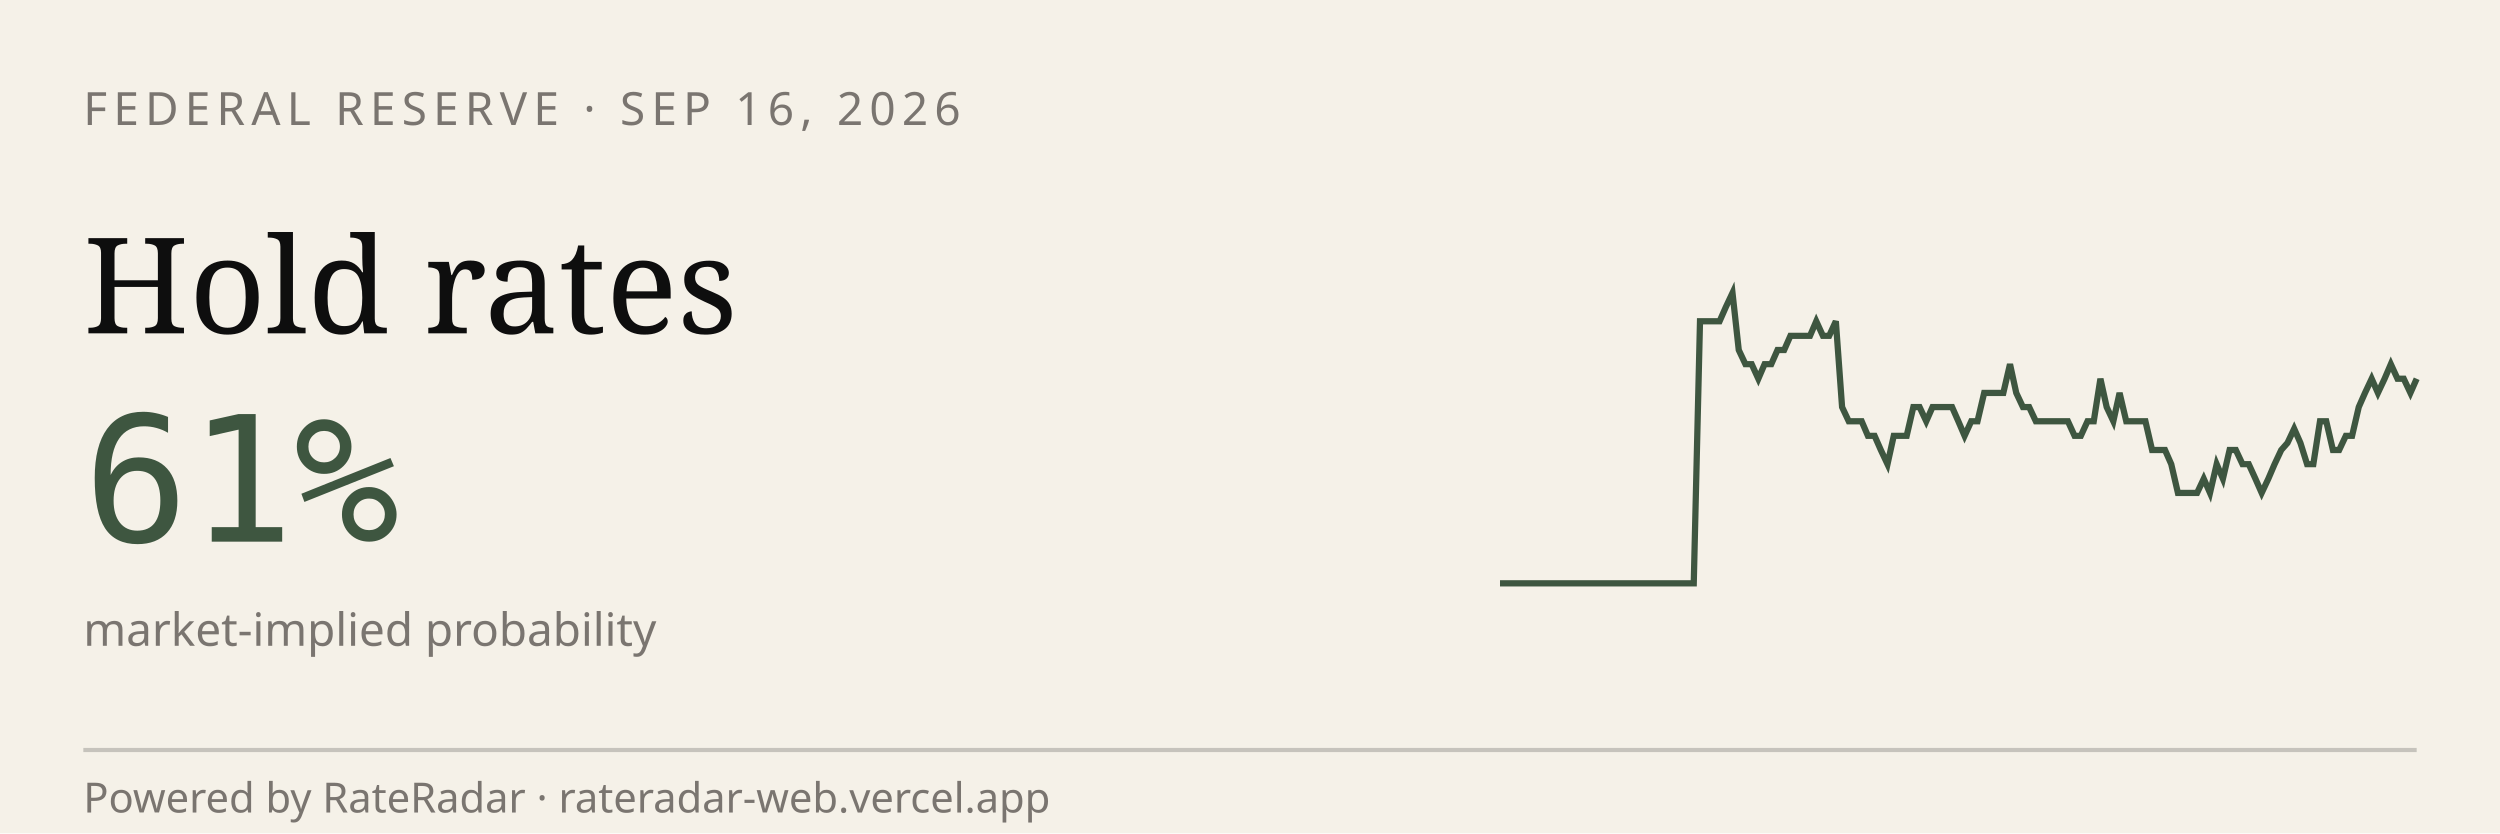
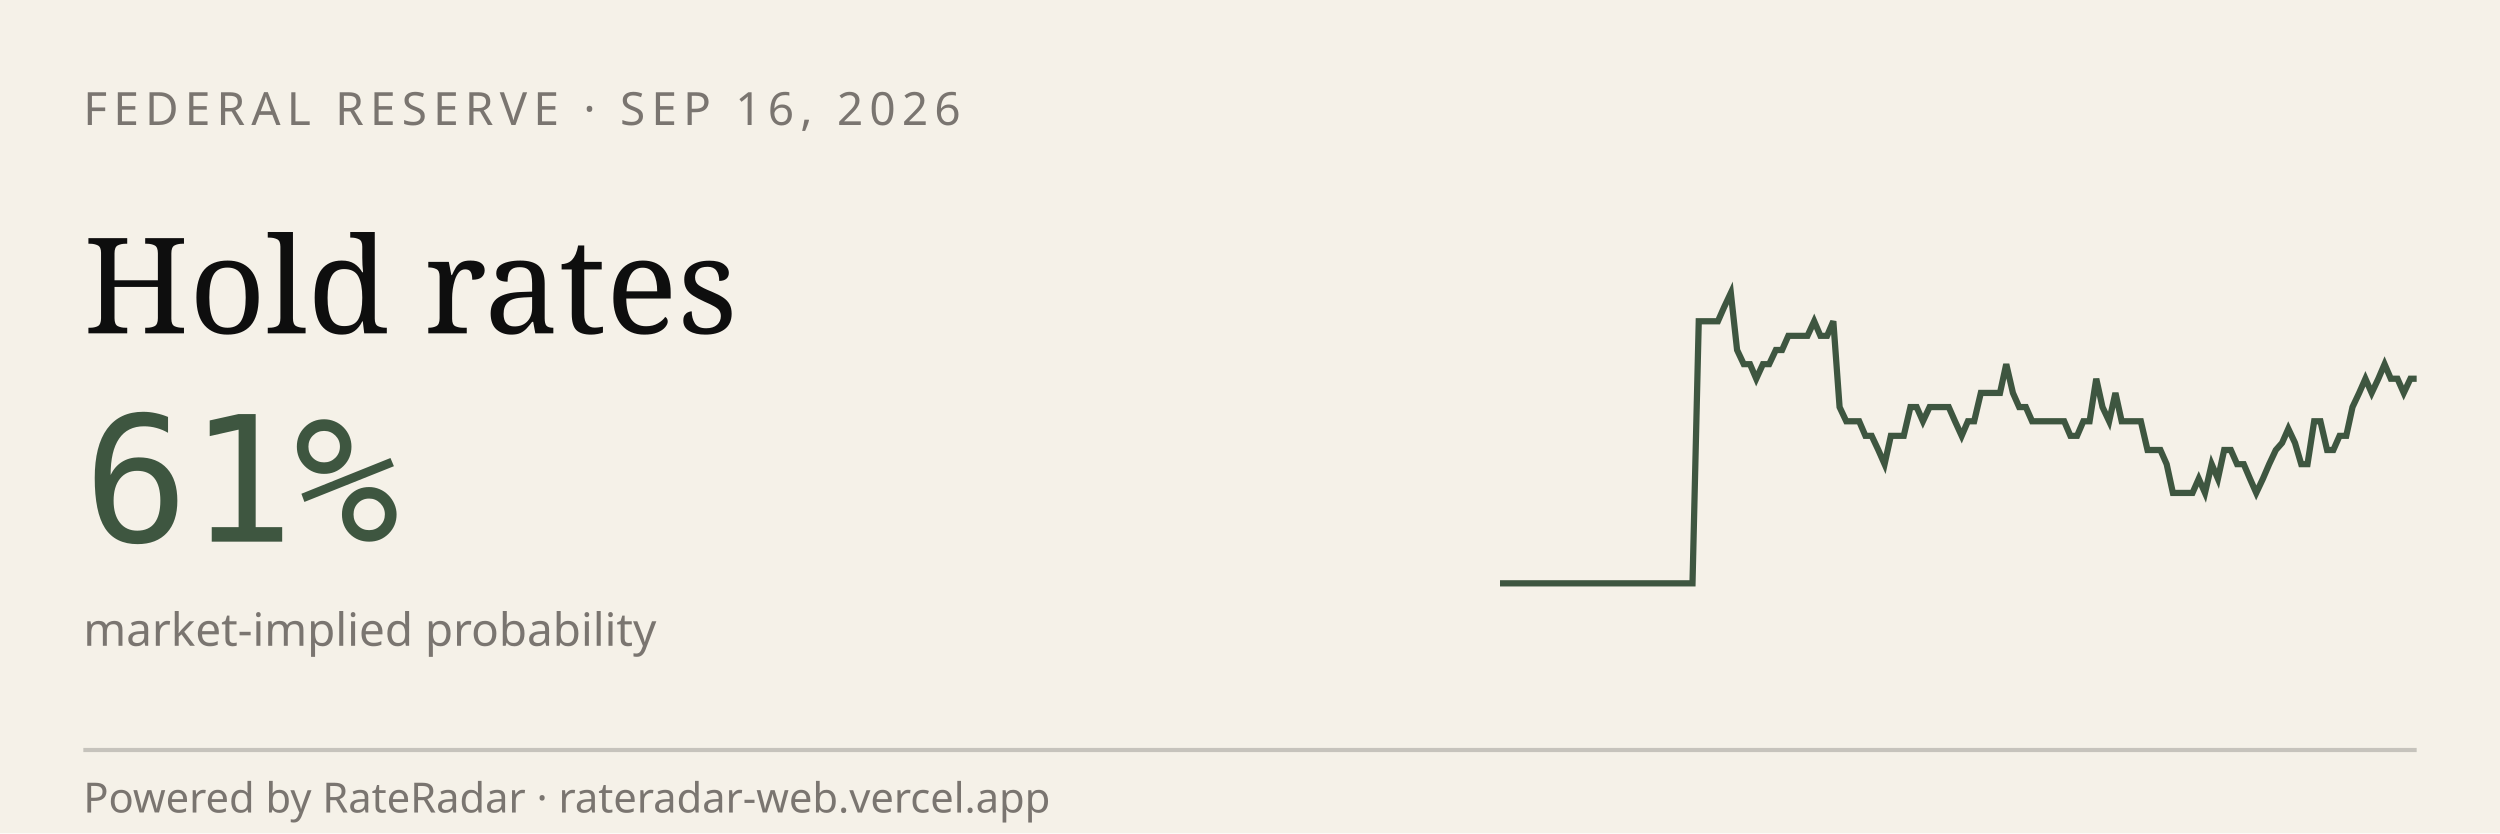
<svg xmlns="http://www.w3.org/2000/svg" viewBox="0 0 600 200" width="600" height="200" role="img" aria-label="RateRadar live odds for FED 2026-09-16">
  <rect width="600" height="200" fill="#F5F1E8" />
  <text x="20" y="30" font-family="sans-serif" font-size="11" letter-spacing="1.5" fill="#7A7570">FEDERAL RESERVE · SEP 16, 2026</text>
  <text x="20" y="80" font-family="Georgia, serif" font-size="32" fill="#0E0E0E">Hold rates</text>
  <text x="20" y="130" font-family="monospace" font-size="42" fill="#3E5640">61%</text>
  <text x="20" y="155" font-family="sans-serif" font-size="11" fill="#7A7570">market-implied probability</text>
-   <path d="M 360.0,140.0 L 361.5,140.0 L 363.1,140.0 L 364.6,140.0 L 366.2,140.0 L 367.7,140.0 L 369.3,140.0 L 370.8,140.0 L 372.4,140.0 L 373.9,140.0 L 375.5,140.0 L 377.0,140.0 L 378.6,140.0 L 380.1,140.0 L 381.7,140.0 L 383.2,140.0 L 384.8,140.0 L 386.3,140.0 L 387.9,140.0 L 389.4,140.0 L 391.0,140.0 L 392.5,140.0 L 394.1,140.0 L 395.6,140.0 L 397.2,140.0 L 398.7,140.0 L 400.3,140.0 L 401.8,140.0 L 403.4,140.0 L 404.9,140.0 L 406.5,140.0 L 408.0,77.1 L 409.6,77.1 L 411.1,77.1 L 412.7,77.1 L 414.2,73.7 L 415.8,70.3 L 417.3,84.0 L 418.9,87.4 L 420.4,87.4 L 422.0,90.9 L 423.5,87.4 L 425.1,87.4 L 426.6,84.0 L 428.2,84.0 L 429.7,80.6 L 431.3,80.6 L 432.8,80.6 L 434.4,80.6 L 435.9,77.1 L 437.5,80.6 L 439.0,80.6 L 440.6,77.1 L 442.1,97.7 L 443.7,101.1 L 445.2,101.1 L 446.8,101.1 L 448.3,104.6 L 449.9,104.6 L 451.4,108.0 L 453.0,111.4 L 454.5,104.6 L 456.1,104.6 L 457.6,104.6 L 459.2,97.7 L 460.7,97.7 L 462.3,101.1 L 463.8,97.7 L 465.4,97.7 L 466.9,97.7 L 468.5,97.7 L 470.0,101.1 L 471.5,104.6 L 473.1,101.1 L 474.6,101.1 L 476.2,94.3 L 477.7,94.3 L 479.3,94.3 L 480.8,94.3 L 482.4,87.4 L 483.9,94.3 L 485.5,97.7 L 487.0,97.7 L 488.6,101.1 L 490.1,101.1 L 491.7,101.1 L 493.2,101.1 L 494.8,101.1 L 496.3,101.1 L 497.9,104.6 L 499.4,104.6 L 501.0,101.1 L 502.5,101.1 L 504.1,90.9 L 505.6,97.7 L 507.2,101.1 L 508.7,94.3 L 510.3,101.1 L 511.8,101.1 L 513.4,101.1 L 514.9,101.1 L 516.5,108.0 L 518.0,108.0 L 519.6,108.0 L 521.1,111.4 L 522.7,118.3 L 524.2,118.3 L 525.8,118.3 L 527.3,118.3 L 528.9,114.9 L 530.4,118.3 L 532.0,111.4 L 533.5,114.9 L 535.1,108.0 L 536.6,108.0 L 538.2,111.4 L 539.7,111.4 L 541.3,114.9 L 542.8,118.3 L 544.4,114.9 L 545.9,111.4 L 547.5,108.0 L 549.0,106.3 L 550.6,102.9 L 552.1,106.3 L 553.7,111.4 L 555.2,111.4 L 556.8,101.1 L 558.3,101.1 L 559.9,108.0 L 561.4,108.0 L 563.0,104.6 L 564.5,104.6 L 566.1,97.7 L 567.6,94.3 L 569.2,90.9 L 570.7,94.3 L 572.3,90.9 L 573.8,87.4 L 575.4,90.9 L 576.9,90.9 L 578.5,94.3 L 580.0,90.9" stroke="#3E5640" stroke-width="1.5" fill="none" />
+   <path d="M 360.0,140.0 L 361.5,140.0 L 363.1,140.0 L 364.6,140.0 L 366.2,140.0 L 367.7,140.0 L 369.2,140.0 L 370.8,140.0 L 372.3,140.0 L 373.8,140.0 L 375.4,140.0 L 376.9,140.0 L 378.5,140.0 L 380.0,140.0 L 381.5,140.0 L 383.1,140.0 L 384.6,140.0 L 386.2,140.0 L 387.7,140.0 L 389.2,140.0 L 390.8,140.0 L 392.3,140.0 L 393.8,140.0 L 395.4,140.0 L 396.9,140.0 L 398.5,140.0 L 400.0,140.0 L 401.5,140.0 L 403.1,140.0 L 404.6,140.0 L 406.2,140.0 L 407.7,77.1 L 409.2,77.1 L 410.8,77.1 L 412.3,77.1 L 413.8,73.7 L 415.4,70.3 L 416.9,84.0 L 418.5,87.4 L 420.0,87.4 L 421.5,90.9 L 423.1,87.4 L 424.6,87.4 L 426.2,84.0 L 427.7,84.0 L 429.2,80.6 L 430.8,80.6 L 432.3,80.6 L 433.8,80.6 L 435.4,77.1 L 436.9,80.6 L 438.5,80.6 L 440.0,77.1 L 441.5,97.7 L 443.1,101.1 L 444.6,101.1 L 446.2,101.1 L 447.7,104.6 L 449.2,104.6 L 450.8,108.0 L 452.3,111.4 L 453.8,104.6 L 455.4,104.6 L 456.9,104.6 L 458.5,97.7 L 460.0,97.7 L 461.5,101.1 L 463.1,97.7 L 464.6,97.7 L 466.2,97.7 L 467.7,97.7 L 469.2,101.1 L 470.8,104.6 L 472.3,101.1 L 473.8,101.1 L 475.4,94.3 L 476.9,94.3 L 478.5,94.3 L 480.0,94.3 L 481.5,87.4 L 483.1,94.3 L 484.6,97.7 L 486.2,97.7 L 487.7,101.1 L 489.2,101.1 L 490.8,101.1 L 492.3,101.1 L 493.8,101.1 L 495.4,101.1 L 496.9,104.6 L 498.5,104.6 L 500.0,101.1 L 501.5,101.1 L 503.1,90.9 L 504.6,97.7 L 506.2,101.1 L 507.7,94.3 L 509.2,101.1 L 510.8,101.1 L 512.3,101.1 L 513.8,101.1 L 515.4,108.0 L 516.9,108.0 L 518.5,108.0 L 520.0,111.4 L 521.5,118.3 L 523.1,118.3 L 524.6,118.3 L 526.2,118.3 L 527.7,114.9 L 529.2,118.3 L 530.8,111.4 L 532.3,114.9 L 533.8,108.0 L 535.4,108.0 L 536.9,111.4 L 538.5,111.4 L 540.0,114.9 L 541.5,118.3 L 543.1,114.9 L 544.6,111.4 L 546.2,108.0 L 547.7,106.3 L 549.2,102.9 L 550.8,106.3 L 552.3,111.4 L 553.8,111.4 L 555.4,101.1 L 556.9,101.1 L 558.5,108.0 L 560.0,108.0 L 561.5,104.6 L 563.1,104.6 L 564.6,97.7 L 566.2,94.3 L 567.7,90.9 L 569.2,94.3 L 570.8,90.9 L 572.3,87.4 L 573.8,90.9 L 575.4,90.9 L 576.9,94.3 L 578.5,90.9 L 580.0,90.9" stroke="#3E5640" stroke-width="1.5" fill="none" />
  <line x1="20" y1="180" x2="580" y2="180" stroke="#0E0E0E33" />
  <text x="20" y="195" font-family="sans-serif" font-size="10" fill="#7A7570">Powered by RateRadar · rateradar-web.vercel.app</text>
</svg>
